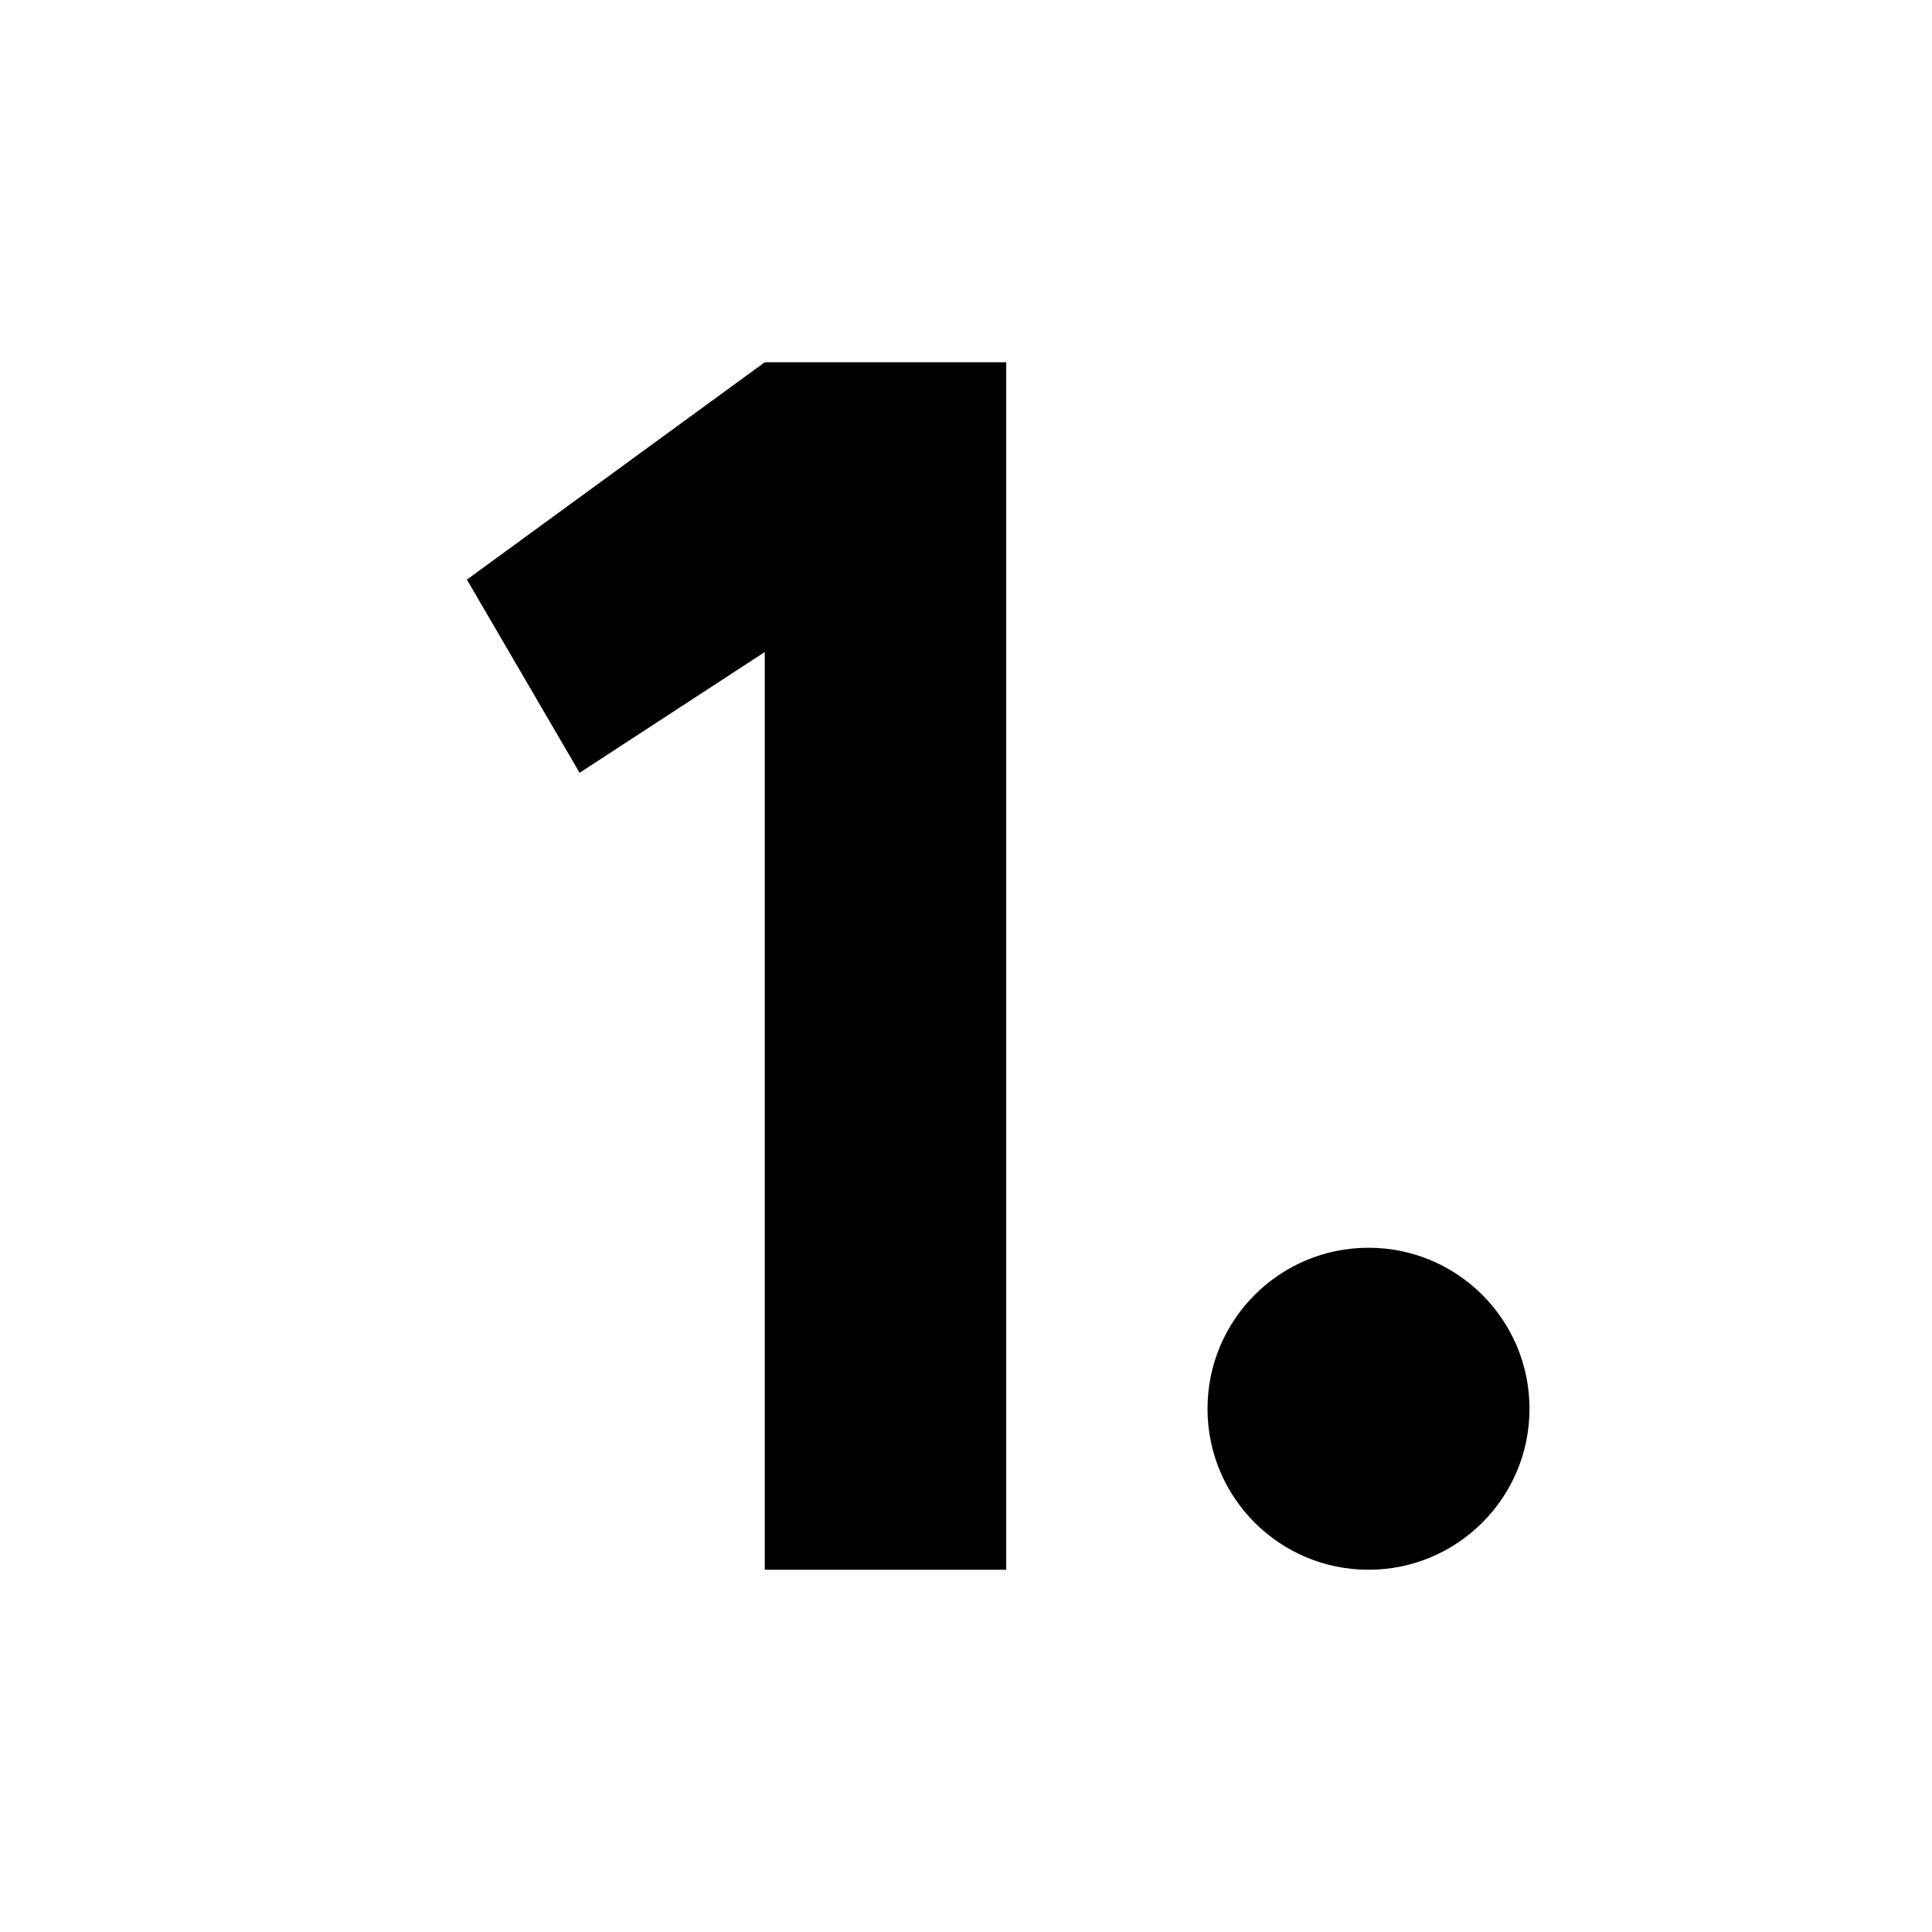
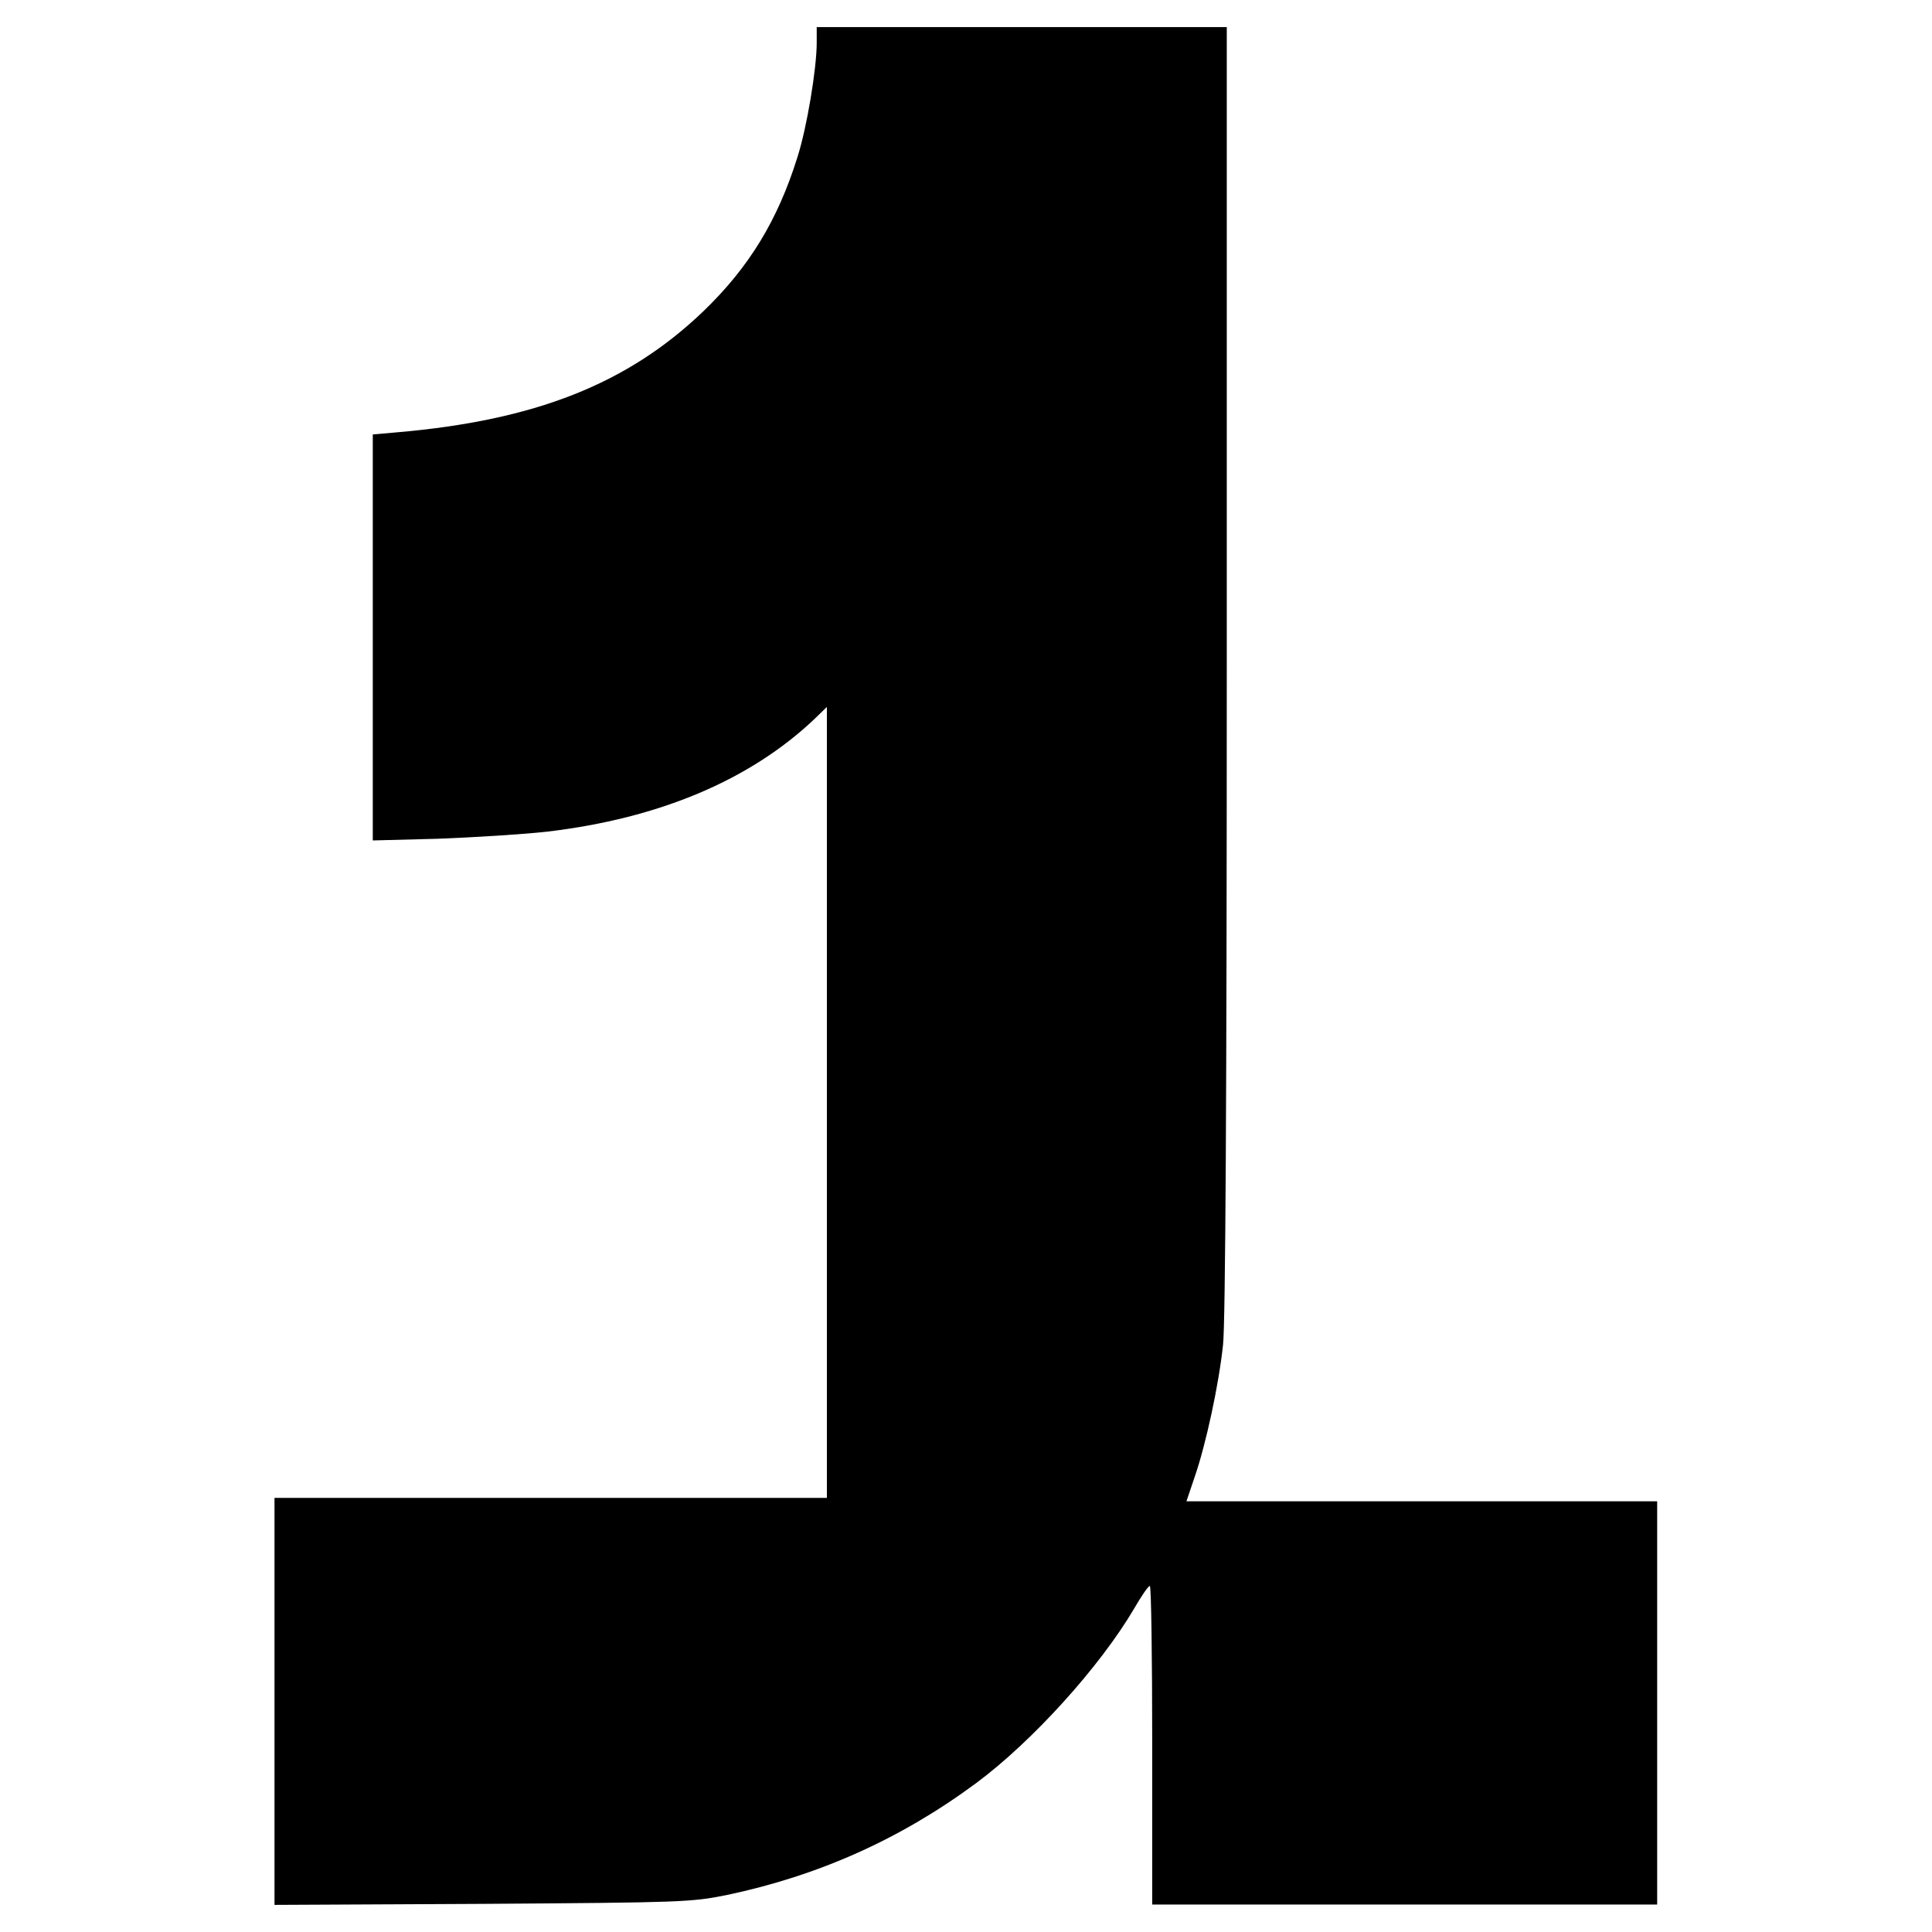
- <svg xmlns="http://www.w3.org/2000/svg" viewBox="0 0 24 24" fill="currentColor">
-   <path d="M9.5 4.5h3v15h-3V8.1L7.2 9.6 5.8 7.2z" />
-   <circle cx="17" cy="17.5" r="2" />
+ <svg xmlns="http://www.w3.org/2000/svg" viewBox="23.0 819.0 570.1 570.1" fill="currentColor" role="img" aria-label="1ma">
+   <g transform="translate(0,2204) scale(0.1,-0.1)">
+     <path d="M2640 13724 c0 -76 -29 -251 -57 -338 -58 -186 -143 -325 -277 -454 -224 -215 -497 -323 -908 -358 l-68 -6 0 -599 0 -599 193 5 c105 4 251 13 322 21 330 39 598 152 788 332 l37 36 0 -1167 0 -1167 -815 0 -815 0 0 -601 0 -600 613 3 c591 4 616 5 721 26 271 57 513 165 736 330 166 123 366 344 467 516 21 36 41 66 46 66 4 0 7 -211 7 -470 l0 -470 745 0 745 0 0 595 0 595 -694 0 -695 0 24 71 c34 98 72 276 84 391 7 65 11 731 11 1993 l0 1895 -605 0 -605 0 0 -46z" />
+   </g>
</svg>
